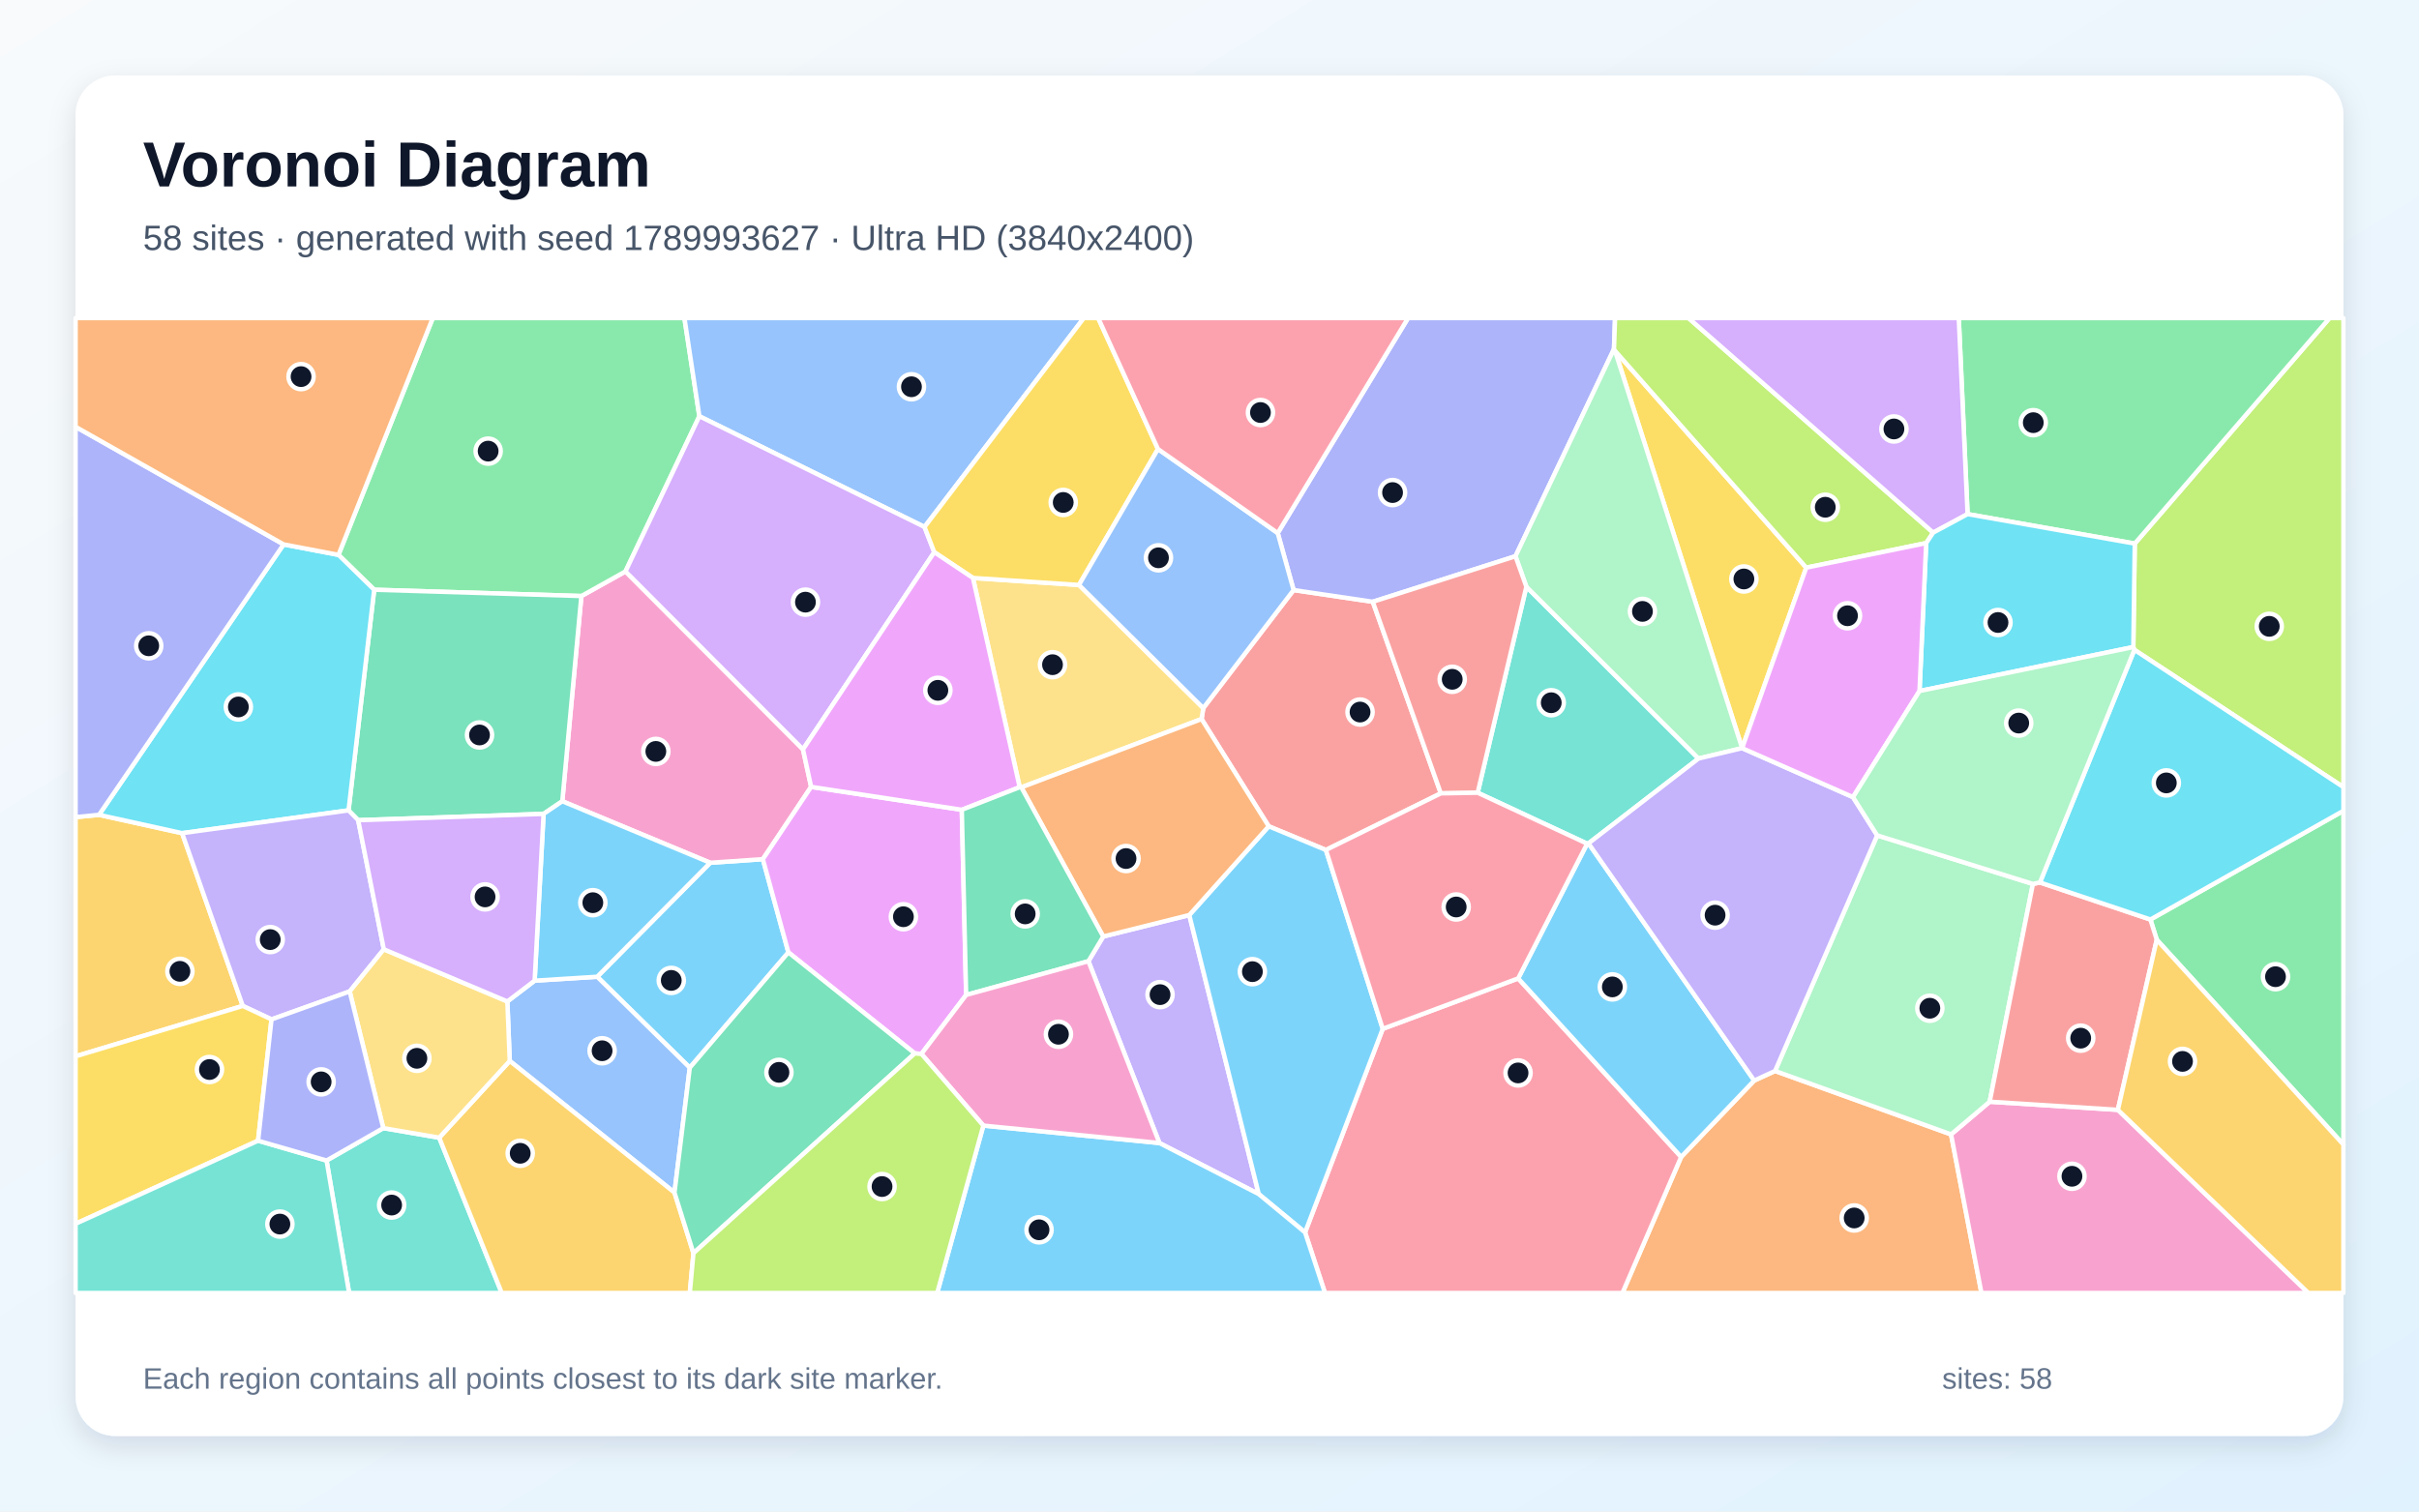
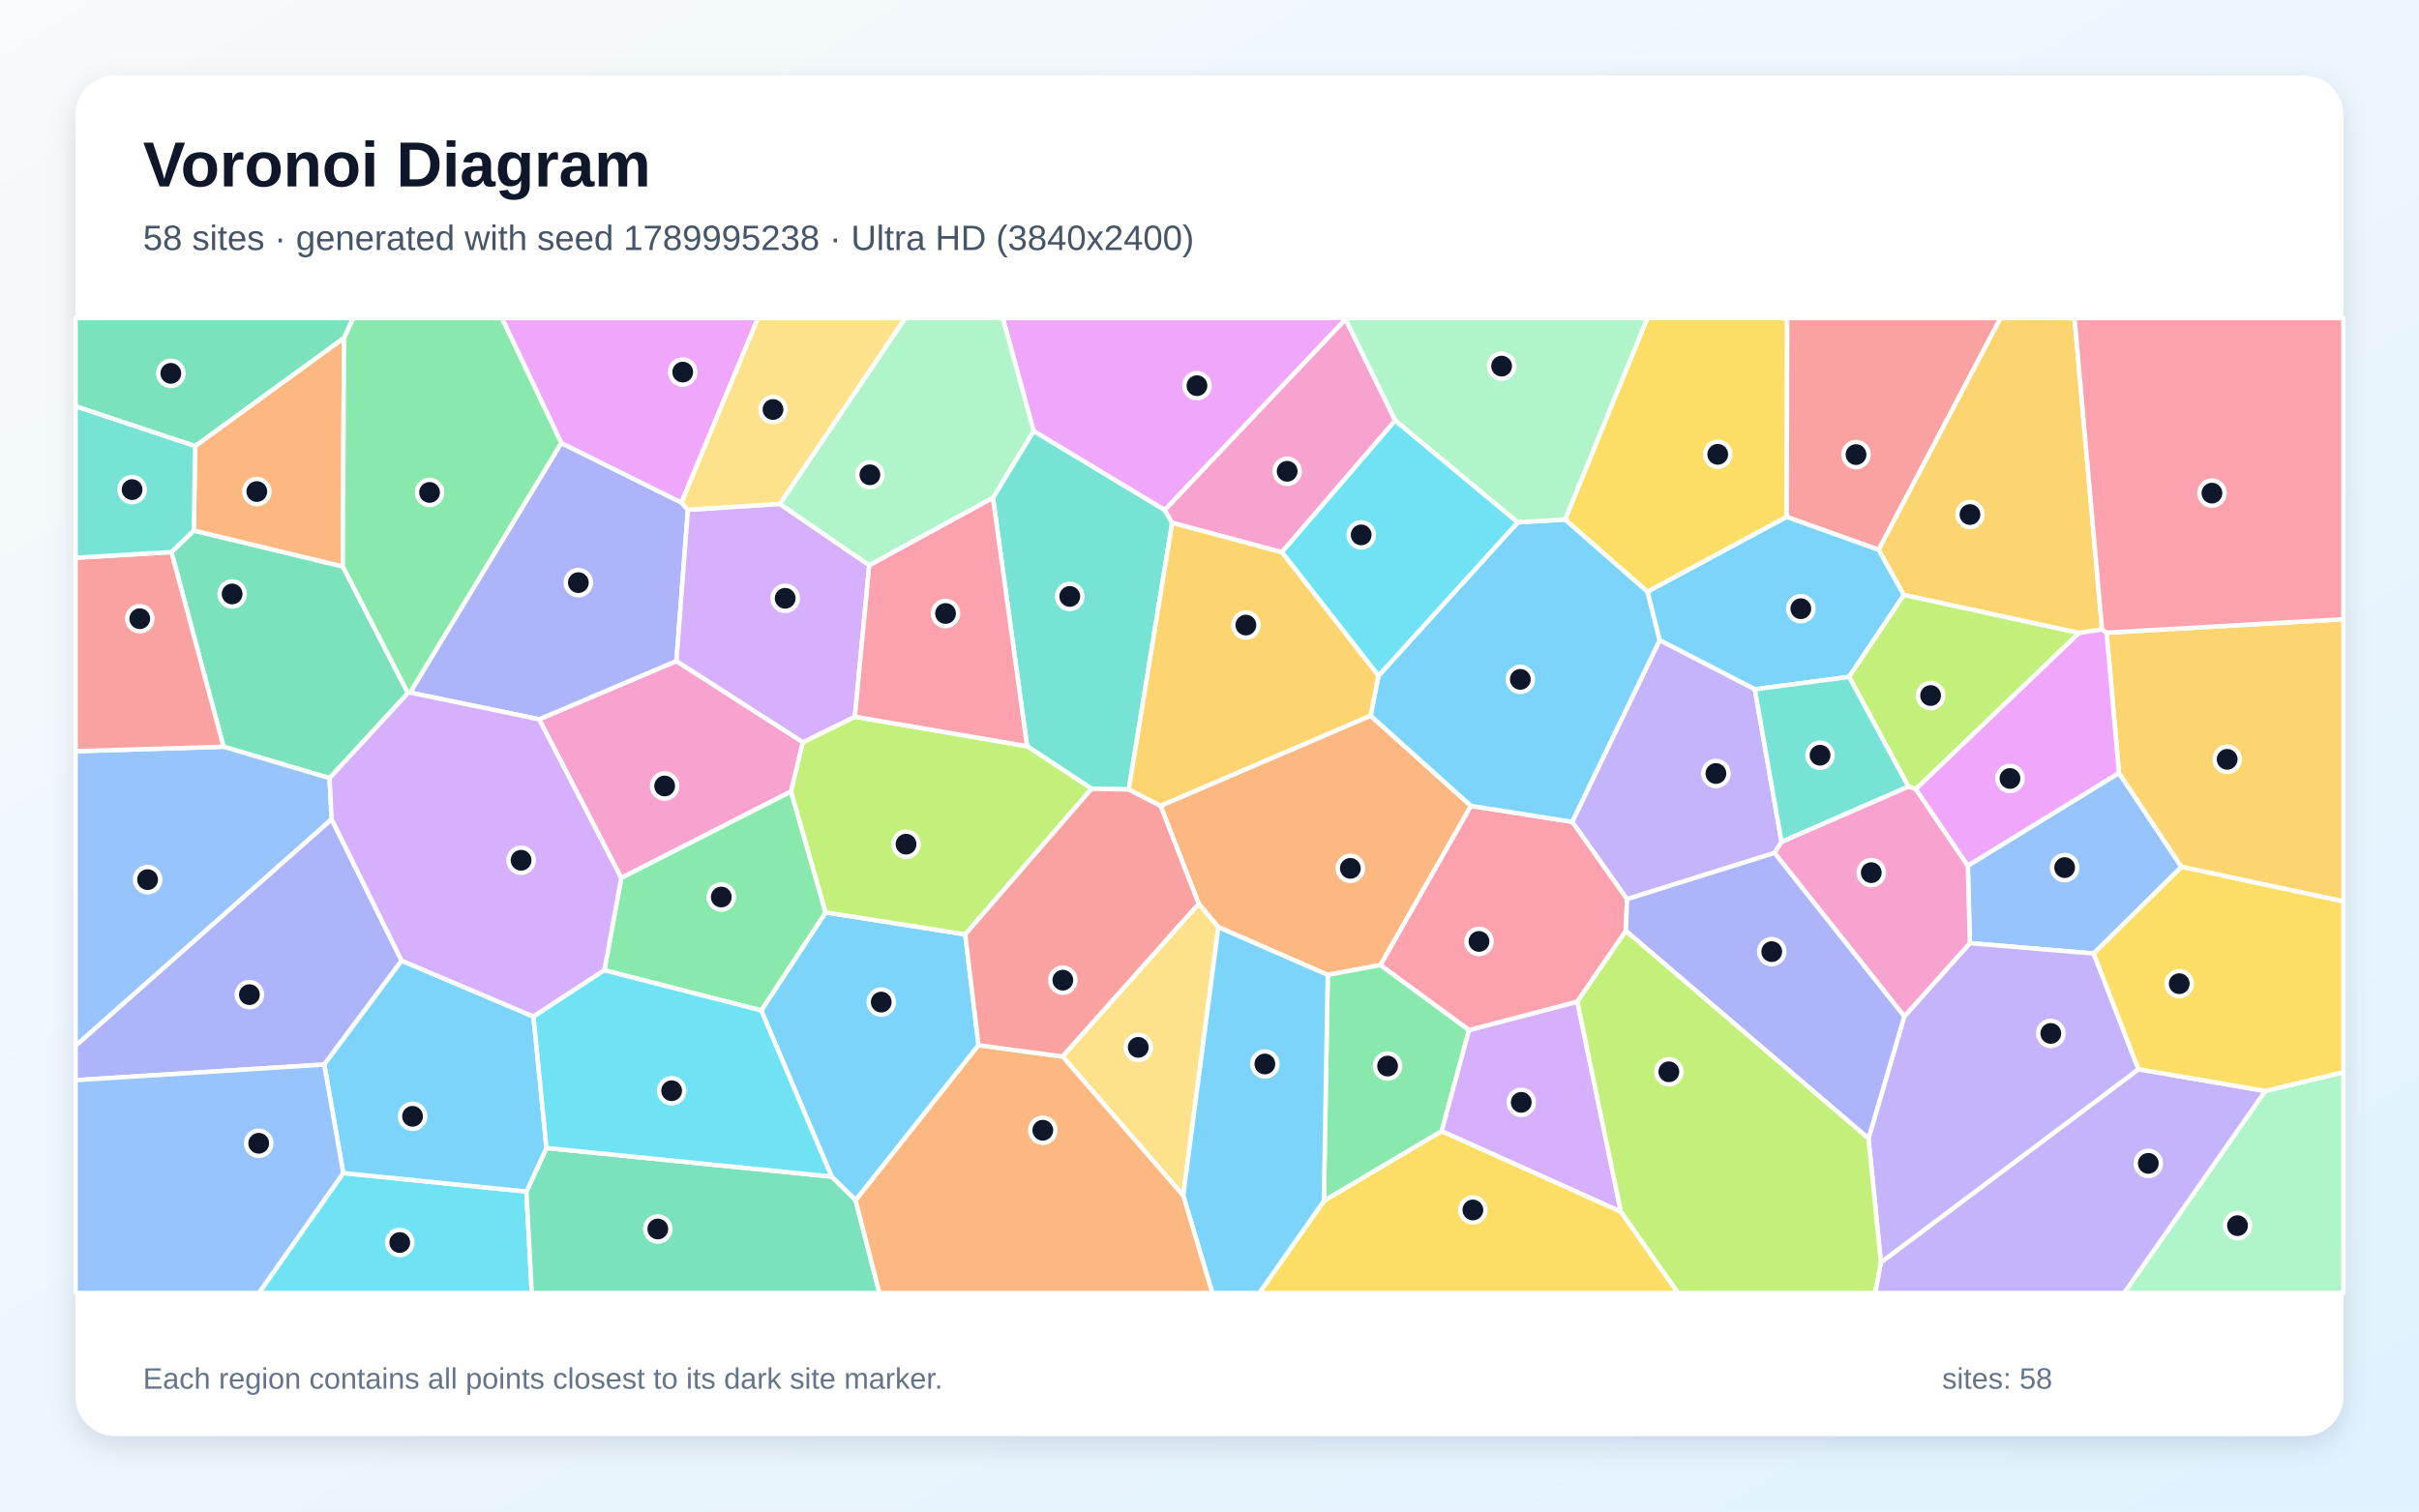
<svg xmlns="http://www.w3.org/2000/svg" width="3840" height="2400" viewBox="0 0 3840 2400" role="img" aria-labelledby="title description">
  <defs>
    <linearGradient id="background" x1="0" y1="0" x2="1" y2="1">
      <stop stop-color="#F8FAFC" />
      <stop offset="1" stop-color="#E0F2FE" />
    </linearGradient>
    <filter id="shadow" x="-5%" y="-5%" width="110%" height="110%">
      <feDropShadow dx="0" dy="15" stdDeviation="22" flood-color="#0F172A" flood-opacity=".12" />
    </filter>
  </defs>
  <rect width="3840" height="2400" fill="url(#background)" />
  <rect x="120" y="120" width="3600" height="2160" rx="63" fill="#FFFFFF" filter="url(#shadow)" />
  <g font-family="Arial, sans-serif">
    <text x="227" y="296" font-size="101" font-weight="700" fill="#0F172A">Voronoi Diagram</text>
-     <text x="227" y="397" font-size="56" fill="#475569">58 sites · generated with seed 1789993627 · Ultra HD (3840x2400)</text>
+     <text x="227" y="397" font-size="56" fill="#475569">58 sites · generated with seed 1789995238 · Ultra HD (3840x2400)</text>
  </g>
  <g stroke="#FFFFFF" stroke-width="7" stroke-linejoin="round">
-     <polygon points="1095.0,1695.3 948.0,1550.9 1127.4,1369.9 1211.0,1364.2 1251.5,1512.2" fill="#38BDF8" fill-opacity="0.65" />
-     <polygon points="1840.5,1814.9 1727.8,1526.2 1751.3,1487.0 1887.9,1452.9 1998.2,1896.0" fill="#A78BFA" fill-opacity="0.65" />
-     <polygon points="1274.7,1189.8 1287.6,1249.4 1211.0,1364.2 1127.4,1369.9 892.6,1272.2 922.9,946.4 992.9,907.3" fill="#F472B6" fill-opacity="0.65" />
-     <polygon points="2668.7,1837.0 2784.7,1715.7 2817.8,1700.5 3097.2,1801.2 3145.4,2053.0 2575.5,2053.0" fill="#FB923C" fill-opacity="0.65" />
-     <polygon points="2867.3,901.3 2765.5,1187.9 2765.5,1187.9 2563.7,557.0" fill="#FACC15" fill-opacity="0.65" />
-     <polygon points="1110.2,660.9 992.9,907.3 922.9,946.4 594.0,936.4 537.3,881.0 687.0,505.0 1086.5,505.0" fill="#4ADE80" fill-opacity="0.65" />
-     <polygon points="2345.7,1258.7 2423.0,931.6 2696.3,1204.4 2521.6,1339.1 2519.5,1339.6" fill="#2DD4BF" fill-opacity="0.65" />
-     <polygon points="1467.6,836.7 1110.2,660.9 1086.5,505.0 1720.5,505.0" fill="#60A5FA" fill-opacity="0.65" />
-     <polygon points="1462.7,1673.4 1452.1,1672.6 1251.5,1512.2 1211.0,1364.2 1287.6,1249.4 1526.8,1285.8 1533.7,1579.8" fill="#E879F9" fill-opacity="0.65" />
-     <polygon points="862.9,1292.3 568.6,1302.3 553.3,1286.7 594.0,936.4 922.9,946.4 892.6,1272.2" fill="#34D399" fill-opacity="0.65" />
-     <polygon points="2104.8,1349.6 2014.0,1312.0 1907.4,1141.7 1910.1,1124.3 2053.5,936.9 2179.2,955.5 2287.2,1259.7" fill="#F87171" fill-opacity="0.65" />
-     <polygon points="2562.1,554.2 2405.7,883.2 2179.2,955.5 2053.5,936.9 2028.3,846.4 2235.2,505.0 2563.8,505.0" fill="#818CF8" fill-opacity="0.65" />
-     <polygon points="120.0,1677.2 120.0,1297.4 157.2,1293.8 289.1,1322.9 385.4,1597.2" fill="#FBBF24" fill-opacity="0.65" />
-     <polygon points="3388.2,1031.8 3386.5,1027.4 3388.8,863.1 3698.0,505.0 3720.0,505.0 3720.0,1249.8" fill="#A3E635" fill-opacity="0.65" />
-     <polygon points="1467.6,836.7 1483.1,876.8 1274.7,1189.8 992.9,907.3 1110.2,660.9" fill="#C084FC" fill-opacity="0.65" />
-     <polygon points="2071.7,1956.8 2195.0,1633.6 2410.0,1553.5 2668.7,1837.0 2575.5,2053.0 2103.3,2053.0" fill="#FB7185" fill-opacity="0.65" />
-     <polygon points="289.1,1322.9 157.2,1293.8 450.2,864.4 537.3,881.0 594.0,936.4 553.3,1286.7" fill="#22D3EE" fill-opacity="0.65" />
-     <polygon points="2405.7,883.2 2562.1,554.2 2563.7,557.0 2765.5,1187.9 2696.3,1204.4 2423.0,931.6" fill="#86EFAC" fill-opacity="0.65" />
-     <polygon points="1618.7,1249.9 1544.5,917.7 1712.8,928.8 1910.1,1124.3 1907.4,1141.7 1621.3,1250.2" fill="#FCD34D" fill-opacity="0.65" />
-     <polygon points="2195.0,1633.6 2071.7,1956.8 1998.2,1896.0 1887.9,1452.9 2014.0,1312.0 2104.8,1349.6" fill="#38BDF8" fill-opacity="0.65" />
-     <polygon points="2410.0,1553.5 2519.5,1339.6 2521.6,1339.1 2784.7,1715.7 2668.7,1837.0" fill="#38BDF8" fill-opacity="0.65" />
-     <polygon points="609.3,1507.3 555.1,1574.2 431.0,1618.6 385.4,1597.2 289.1,1322.9 553.3,1286.7 568.6,1302.3" fill="#A78BFA" fill-opacity="0.65" />
-     <polygon points="3097.2,1801.2 3158.5,1749.3 3362.0,1762.2 3664.4,2053.0 3145.4,2053.0" fill="#F472B6" fill-opacity="0.65" />
-     <polygon points="1621.3,1250.2 1907.4,1141.7 2014.0,1312.0 1887.9,1452.9 1751.3,1487.0" fill="#FB923C" fill-opacity="0.65" />
-     <polygon points="1838.2,713.0 1712.8,928.8 1544.5,917.7 1483.1,876.8 1467.6,836.7 1720.5,505.0 1743.3,505.0" fill="#FACC15" fill-opacity="0.65" />
-     <polygon points="3388.8,863.1 3123.4,816.3 3109.4,505.0 3698.0,505.0" fill="#4ADE80" fill-opacity="0.65" />
-     <polygon points="518.4,1842.7 608.4,1791.2 697.2,1806.4 796.5,2053.0 554.2,2053.0" fill="#2DD4BF" fill-opacity="0.65" />
-     <polygon points="1070.7,1893.6 809.2,1684.6 805.4,1590.1 848.7,1557.1 948.0,1550.9 1095.0,1695.3" fill="#60A5FA" fill-opacity="0.65" />
-     <polygon points="1483.1,876.8 1544.5,917.7 1618.7,1249.9 1526.8,1285.8 1287.6,1249.4 1274.7,1189.8" fill="#E879F9" fill-opacity="0.65" />
-     <polygon points="1533.7,1579.8 1526.8,1285.8 1618.7,1249.9 1621.3,1250.2 1751.3,1487.0 1727.8,1526.2" fill="#34D399" fill-opacity="0.65" />
-     <polygon points="2405.7,883.2 2423.0,931.6 2345.7,1258.7 2287.2,1259.7 2179.2,955.5" fill="#F87171" fill-opacity="0.65" />
-     <polygon points="450.2,864.4 157.2,1293.8 120.0,1297.4 120.0,677.7" fill="#818CF8" fill-opacity="0.65" />
-     <polygon points="697.2,1806.4 809.2,1684.6 1070.7,1893.6 1100.8,1989.8 1095.0,2053.0 796.5,2053.0" fill="#FBBF24" fill-opacity="0.65" />
-     <polygon points="3068.8,845.7 3057.7,862.3 2867.3,901.3 2563.7,557.0 2562.1,554.2 2563.8,505.0 2680.4,505.0" fill="#A3E635" fill-opacity="0.65" />
-     <polygon points="3123.4,816.3 3068.8,845.7 2680.4,505.0 3109.4,505.0" fill="#C084FC" fill-opacity="0.65" />
-     <polygon points="2410.0,1553.5 2195.0,1633.6 2104.8,1349.6 2287.2,1259.7 2345.7,1258.7 2519.5,1339.6" fill="#FB7185" fill-opacity="0.65" />
-     <polygon points="3047.1,1097.2 3057.7,862.3 3068.8,845.7 3123.4,816.3 3388.8,863.1 3386.5,1027.4" fill="#22D3EE" fill-opacity="0.65" />
-     <polygon points="3227.1,1403.5 3158.5,1749.3 3097.2,1801.2 2817.8,1700.5 2979.9,1326.4" fill="#86EFAC" fill-opacity="0.65" />
-     <polygon points="805.4,1590.1 809.2,1684.6 697.2,1806.4 608.4,1791.2 555.1,1574.2 609.3,1507.3" fill="#FCD34D" fill-opacity="0.65" />
-     <polygon points="1561.0,1787.2 1840.5,1814.9 1998.2,1896.0 2071.7,1956.8 2103.3,2053.0 1487.7,2053.0" fill="#38BDF8" fill-opacity="0.65" />
-     <polygon points="848.7,1557.1 862.9,1292.3 892.6,1272.2 1127.4,1369.9 948.0,1550.9" fill="#38BDF8" fill-opacity="0.65" />
-     <polygon points="2941.5,1265.7 2979.9,1326.4 2817.8,1700.5 2784.7,1715.7 2521.6,1339.1 2696.3,1204.4 2765.5,1187.9 2765.5,1187.9" fill="#A78BFA" fill-opacity="0.65" />
-     <polygon points="1561.0,1787.2 1462.7,1673.4 1533.7,1579.8 1727.8,1526.2 1840.5,1814.9" fill="#F472B6" fill-opacity="0.65" />
-     <polygon points="537.3,881.0 450.2,864.4 120.0,677.7 120.0,505.0 687.0,505.0" fill="#FB923C" fill-opacity="0.65" />
-     <polygon points="409.7,1811.2 120.0,1943.1 120.0,1677.2 385.4,1597.2 431.0,1618.6" fill="#FACC15" fill-opacity="0.65" />
-     <polygon points="3423.7,1492.1 3413.6,1460.0 3720.0,1287.4 3720.0,1817.4" fill="#4ADE80" fill-opacity="0.65" />
-     <polygon points="120.0,1943.1 409.7,1811.2 518.4,1842.7 554.2,2053.0 120.0,2053.0" fill="#2DD4BF" fill-opacity="0.65" />
-     <polygon points="1838.2,713.0 2028.3,846.4 2053.5,936.9 1910.1,1124.3 1712.8,928.8" fill="#60A5FA" fill-opacity="0.65" />
-     <polygon points="3057.7,862.3 3047.1,1097.2 2941.5,1265.7 2765.5,1187.9 2867.3,901.3" fill="#E879F9" fill-opacity="0.65" />
-     <polygon points="1100.8,1989.8 1070.7,1893.6 1095.0,1695.3 1251.5,1512.2 1452.1,1672.6" fill="#34D399" fill-opacity="0.65" />
-     <polygon points="3238.3,1401.2 3413.6,1460.0 3423.7,1492.1 3362.0,1762.2 3158.5,1749.3 3227.1,1403.5" fill="#F87171" fill-opacity="0.65" />
-     <polygon points="409.7,1811.2 431.0,1618.6 555.1,1574.2 608.4,1791.2 518.4,1842.7" fill="#818CF8" fill-opacity="0.65" />
-     <polygon points="3362.0,1762.2 3423.7,1492.1 3720.0,1817.4 3720.0,2053.0 3664.4,2053.0" fill="#FBBF24" fill-opacity="0.65" />
-     <polygon points="1100.8,1989.8 1452.1,1672.6 1462.7,1673.4 1561.0,1787.2 1487.7,2053.0 1095.0,2053.0" fill="#A3E635" fill-opacity="0.65" />
-     <polygon points="848.7,1557.1 805.4,1590.1 609.3,1507.3 568.6,1302.3 862.9,1292.3" fill="#C084FC" fill-opacity="0.65" />
-     <polygon points="2028.3,846.4 1838.2,713.0 1743.3,505.0 2235.2,505.0" fill="#FB7185" fill-opacity="0.65" />
-     <polygon points="3413.6,1460.0 3238.3,1401.2 3388.2,1031.8 3720.0,1249.8 3720.0,1287.4" fill="#22D3EE" fill-opacity="0.65" />
-     <polygon points="3047.1,1097.2 3386.5,1027.4 3388.2,1031.8 3238.3,1401.2 3227.1,1403.5 2979.9,1326.4 2941.5,1265.7" fill="#86EFAC" fill-opacity="0.65" />
+     <polygon points="2982.3,872.8 3022.4,944.7 2935.3,1074.8 2785.7,1094.5 2634.5,1016.6 2615.1,939.5 2836.3,820.5" fill="#38BDF8" fill-opacity="0.65" />
+     <polygon points="2828.1,1336.8 2816.9,1354.3 2582.8,1427.7 2495.7,1304.9 2634.5,1016.6 2785.7,1094.5" fill="#A78BFA" fill-opacity="0.65" />
+     <polygon points="1274.6,1178.5 1255.8,1256.7 986.2,1394.1 855.8,1142.1 1073.8,1049.6" fill="#F472B6" fill-opacity="0.65" />
+     <polygon points="2175.7,1136.3 2335.1,1279.6 2191.5,1532.3 2107.7,1548.0 1934.1,1472.2 1902.8,1435.0 1842.3,1279.4" fill="#FB923C" fill-opacity="0.65" />
+     <polygon points="2484.4,824.9 2615.0,505.0 2837.0,505.0 2836.3,820.5 2615.1,939.5" fill="#FACC15" fill-opacity="0.65" />
+     <polygon points="2101.6,1906.9 2107.7,1548.0 2191.5,1532.3 2332.1,1635.5 2288.5,1796.2" fill="#4ADE80" fill-opacity="0.65" />
+     <polygon points="1576.2,790.2 1640.8,684.2 1849.0,809.8 1860.7,830.2 1791.9,1253.5 1732.8,1252.4 1630.4,1184.8" fill="#2DD4BF" fill-opacity="0.65" />
+     <polygon points="3363.7,1227.3 3463.0,1376.4 3323.6,1514.0 3127.0,1497.6 3123.8,1374.5" fill="#60A5FA" fill-opacity="0.65" />
+     <polygon points="2136.1,507.0 1849.0,809.8 1640.8,684.2 1591.9,505.0 2136.0,505.0" fill="#E879F9" fill-opacity="0.65" />
+     <polygon points="523.2,1235.5 354.9,1185.7 272.1,876.6 307.7,842.4 544.2,899.4 647.6,1100.5" fill="#34D399" fill-opacity="0.65" />
+     <polygon points="2982.3,872.8 2836.3,820.5 2837.0,505.0 3175.8,505.0" fill="#F87171" fill-opacity="0.65" />
+     <polygon points="650.8,1099.7 891.0,703.4 1081.8,798.0 1092.0,809.5 1073.8,1049.6 855.8,1142.1" fill="#818CF8" fill-opacity="0.65" />
+     <polygon points="3336.9,999.5 3300.3,1005.1 3022.4,944.7 2982.3,872.8 3175.8,505.0 3293.2,505.0" fill="#FBBF24" fill-opacity="0.65" />
+     <polygon points="3300.3,1005.1 3041.2,1252.9 3029.5,1249.0 2935.3,1074.8 3022.4,944.7" fill="#A3E635" fill-opacity="0.65" />
+     <polygon points="2573.1,1924.1 2288.5,1796.2 2332.1,1635.5 2503.9,1590.4" fill="#C084FC" fill-opacity="0.65" />
+     <polygon points="2581.0,1478.1 2503.9,1590.4 2332.1,1635.5 2191.5,1532.3 2335.1,1279.6 2495.7,1304.9 2582.8,1427.7" fill="#FB7185" fill-opacity="0.65" />
+     <polygon points="544.9,1862.6 835.7,1892.0 844.2,2053.0 410.9,2053.0" fill="#22D3EE" fill-opacity="0.65" />
+     <polygon points="3595.9,1732.3 3720.0,1702.4 3720.0,2053.0 3371.9,2053.0" fill="#86EFAC" fill-opacity="0.65" />
+     <polygon points="1686.6,1677.5 1902.8,1435.0 1934.1,1472.2 1878.3,1898.3" fill="#FCD34D" fill-opacity="0.65" />
+     <polygon points="1553.4,1659.7 1358.2,1905.8 1320.1,1868.2 1208.4,1604.4 1310.6,1448.7 1532.2,1483.6" fill="#38BDF8" fill-opacity="0.65" />
+     <polygon points="2335.1,1279.6 2175.7,1136.3 2188.2,1072.9 2409.4,829.3 2484.4,824.9 2615.1,939.5 2634.5,1016.6 2495.7,1304.9" fill="#38BDF8" fill-opacity="0.65" />
+     <polygon points="2985.8,2004.4 3394.7,1697.7 3595.9,1732.3 3371.9,2053.0 2976.5,2053.0" fill="#A78BFA" fill-opacity="0.65" />
+     <polygon points="2214.9,667.6 2034.9,876.9 1860.7,830.2 1849.0,809.8 2136.1,507.0" fill="#F472B6" fill-opacity="0.65" />
+     <polygon points="546.1,536.4 544.2,899.4 307.7,842.4 309.8,708.2" fill="#FB923C" fill-opacity="0.65" />
+     <polygon points="2101.6,1906.9 2288.5,1796.2 2573.1,1924.1 2664.0,2053.0 1999.0,2053.0" fill="#FACC15" fill-opacity="0.65" />
+     <polygon points="1310.6,1448.7 1208.4,1604.4 959.4,1540.6 986.2,1394.1 1255.8,1256.7" fill="#4ADE80" fill-opacity="0.65" />
+     <polygon points="3029.5,1249.0 2828.1,1336.8 2785.7,1094.5 2935.3,1074.8" fill="#2DD4BF" fill-opacity="0.65" />
+     <polygon points="526.5,1300.9 120.0,1660.6 120.0,1192.8 354.9,1185.7 523.2,1235.5" fill="#60A5FA" fill-opacity="0.65" />
+     <polygon points="1081.8,798.0 891.0,703.4 796.6,505.0 1203.4,505.0" fill="#E879F9" fill-opacity="0.65" />
+     <polygon points="835.7,1892.0 867.5,1822.8 1320.1,1868.2 1358.2,1905.8 1396.0,2053.0 844.2,2053.0" fill="#34D399" fill-opacity="0.65" />
+     <polygon points="120.0,1192.8 120.0,885.6 272.1,876.6 354.9,1185.7" fill="#F87171" fill-opacity="0.65" />
+     <polygon points="637.6,1525.4 514.7,1690.3 120.0,1715.1 120.0,1660.6 526.5,1300.9" fill="#818CF8" fill-opacity="0.65" />
+     <polygon points="3463.0,1376.4 3363.7,1227.3 3344.0,1004.6 3720.0,983.1 3720.0,1431.3" fill="#FBBF24" fill-opacity="0.65" />
+     <polygon points="1532.2,1483.6 1310.6,1448.7 1255.8,1256.7 1274.6,1178.5 1357.1,1138.0 1630.4,1184.8 1732.8,1252.4" fill="#A3E635" fill-opacity="0.65" />
+     <polygon points="1237.9,800.1 1379.9,897.4 1357.1,1138.0 1274.6,1178.5 1073.8,1049.6 1092.0,809.5" fill="#C084FC" fill-opacity="0.65" />
+     <polygon points="1379.9,897.4 1576.2,790.2 1630.4,1184.8 1357.1,1138.0" fill="#FB7185" fill-opacity="0.65" />
+     <polygon points="2409.4,829.3 2188.2,1072.9 2034.9,876.9 2214.9,667.6" fill="#22D3EE" fill-opacity="0.65" />
+     <polygon points="1640.8,684.2 1576.2,790.2 1379.9,897.4 1237.9,800.1 1436.9,505.0 1591.9,505.0" fill="#86EFAC" fill-opacity="0.65" />
+     <polygon points="1237.9,800.1 1092.0,809.5 1081.8,798.0 1203.4,505.0 1436.9,505.0" fill="#FCD34D" fill-opacity="0.65" />
+     <polygon points="1878.3,1898.3 1934.1,1472.2 2107.7,1548.0 2101.6,1906.9 1999.0,2053.0 1924.5,2053.0" fill="#38BDF8" fill-opacity="0.65" />
+     <polygon points="846.9,1614.1 867.5,1822.8 835.7,1892.0 544.9,1862.6 514.7,1690.3 637.6,1525.4" fill="#38BDF8" fill-opacity="0.65" />
+     <polygon points="2966.1,1807.7 3022.9,1613.9 3127.0,1497.6 3323.6,1514.0 3394.7,1697.7 2985.8,2004.4" fill="#A78BFA" fill-opacity="0.65" />
+     <polygon points="3022.9,1613.9 2816.9,1354.3 2828.1,1336.8 3029.5,1249.0 3041.2,1252.9 3123.8,1374.5 3127.0,1497.6" fill="#F472B6" fill-opacity="0.65" />
+     <polygon points="1358.2,1905.8 1553.4,1659.7 1686.6,1677.5 1878.3,1898.3 1924.5,2053.0 1396.0,2053.0" fill="#FB923C" fill-opacity="0.65" />
+     <polygon points="3595.9,1732.3 3394.7,1697.7 3323.6,1514.0 3463.0,1376.4 3720.0,1431.3 3720.0,1702.4" fill="#FACC15" fill-opacity="0.65" />
+     <polygon points="891.0,703.4 650.8,1099.7 647.6,1100.5 544.2,899.4 546.1,536.4 560.6,505.0 796.6,505.0" fill="#4ADE80" fill-opacity="0.65" />
+     <polygon points="309.8,708.2 307.7,842.4 272.1,876.6 120.0,885.6 120.0,644.9" fill="#2DD4BF" fill-opacity="0.65" />
+     <polygon points="120.0,1715.1 514.7,1690.3 544.9,1862.6 410.9,2053.0 120.0,2053.0" fill="#60A5FA" fill-opacity="0.65" />
+     <polygon points="3344.0,1004.6 3363.7,1227.3 3123.8,1374.5 3041.2,1252.9 3300.3,1005.1 3336.9,999.5" fill="#E879F9" fill-opacity="0.65" />
+     <polygon points="546.1,536.4 309.8,708.2 120.0,644.9 120.0,505.0 560.6,505.0" fill="#34D399" fill-opacity="0.65" />
+     <polygon points="1553.4,1659.7 1532.2,1483.6 1732.8,1252.4 1791.9,1253.5 1842.3,1279.4 1902.8,1435.0 1686.6,1677.5" fill="#F87171" fill-opacity="0.65" />
+     <polygon points="2581.0,1478.1 2582.8,1427.7 2816.9,1354.3 3022.9,1613.9 2966.1,1807.7" fill="#818CF8" fill-opacity="0.65" />
+     <polygon points="2034.9,876.9 2188.2,1072.9 2175.7,1136.3 1842.3,1279.4 1791.9,1253.5 1860.7,830.2" fill="#FBBF24" fill-opacity="0.65" />
+     <polygon points="2573.1,1924.1 2503.9,1590.4 2581.0,1478.1 2966.1,1807.7 2985.8,2004.4 2976.5,2053.0 2664.0,2053.0" fill="#A3E635" fill-opacity="0.65" />
+     <polygon points="959.4,1540.6 846.9,1614.1 637.6,1525.4 526.5,1300.9 523.2,1235.5 647.6,1100.5 650.8,1099.7 855.8,1142.1 986.2,1394.1" fill="#C084FC" fill-opacity="0.65" />
+     <polygon points="3344.0,1004.6 3336.9,999.5 3293.2,505.0 3720.0,505.0 3720.0,983.1" fill="#FB7185" fill-opacity="0.65" />
+     <polygon points="867.5,1822.8 846.9,1614.1 959.4,1540.6 1208.4,1604.4 1320.1,1868.2" fill="#22D3EE" fill-opacity="0.65" />
+     <polygon points="2409.4,829.3 2214.9,667.6 2136.1,507.0 2136.0,505.0 2615.0,505.0 2484.4,824.9" fill="#86EFAC" fill-opacity="0.65" />
  </g>
  <g>
-     <circle cx="1065.6" cy="1556.7" r="20" fill="#0F172A" stroke="#FFFFFF" stroke-width="7" />
-     <circle cx="1841.5" cy="1579.3" r="20" fill="#0F172A" stroke="#FFFFFF" stroke-width="7" />
-     <circle cx="1041.1" cy="1193.1" r="20" fill="#0F172A" stroke="#FFFFFF" stroke-width="7" />
-     <circle cx="2943.4" cy="1933.9" r="20" fill="#0F172A" stroke="#FFFFFF" stroke-width="7" />
-     <circle cx="2768.3" cy="919.3" r="20" fill="#0F172A" stroke="#FFFFFF" stroke-width="7" />
-     <circle cx="774.9" cy="716.3" r="20" fill="#0F172A" stroke="#FFFFFF" stroke-width="7" />
-     <circle cx="2462.5" cy="1115.8" r="20" fill="#0F172A" stroke="#FFFFFF" stroke-width="7" />
-     <circle cx="1446.9" cy="614.1" r="20" fill="#0F172A" stroke="#FFFFFF" stroke-width="7" />
-     <circle cx="1434.1" cy="1455.6" r="20" fill="#0F172A" stroke="#FFFFFF" stroke-width="7" />
-     <circle cx="761.2" cy="1167.0" r="20" fill="#0F172A" stroke="#FFFFFF" stroke-width="7" />
-     <circle cx="2159.0" cy="1130.6" r="20" fill="#0F172A" stroke="#FFFFFF" stroke-width="7" />
-     <circle cx="2210.6" cy="782.1" r="20" fill="#0F172A" stroke="#FFFFFF" stroke-width="7" />
-     <circle cx="285.6" cy="1542.3" r="20" fill="#0F172A" stroke="#FFFFFF" stroke-width="7" />
-     <circle cx="3602.3" cy="994.5" r="20" fill="#0F172A" stroke="#FFFFFF" stroke-width="7" />
-     <circle cx="1278.6" cy="956.1" r="20" fill="#0F172A" stroke="#FFFFFF" stroke-width="7" />
-     <circle cx="2409.8" cy="1703.6" r="20" fill="#0F172A" stroke="#FFFFFF" stroke-width="7" />
-     <circle cx="378.4" cy="1122.5" r="20" fill="#0F172A" stroke="#FFFFFF" stroke-width="7" />
-     <circle cx="2607.3" cy="970.8" r="20" fill="#0F172A" stroke="#FFFFFF" stroke-width="7" />
-     <circle cx="1670.8" cy="1055.4" r="20" fill="#0F172A" stroke="#FFFFFF" stroke-width="7" />
-     <circle cx="1988.1" cy="1542.8" r="20" fill="#0F172A" stroke="#FFFFFF" stroke-width="7" />
-     <circle cx="2559.5" cy="1567.0" r="20" fill="#0F172A" stroke="#FFFFFF" stroke-width="7" />
-     <circle cx="429.0" cy="1491.9" r="20" fill="#0F172A" stroke="#FFFFFF" stroke-width="7" />
-     <circle cx="3289.1" cy="1867.7" r="20" fill="#0F172A" stroke="#FFFFFF" stroke-width="7" />
-     <circle cx="1787.5" cy="1363.2" r="20" fill="#0F172A" stroke="#FFFFFF" stroke-width="7" />
-     <circle cx="1687.8" cy="797.8" r="20" fill="#0F172A" stroke="#FFFFFF" stroke-width="7" />
-     <circle cx="3227.7" cy="671.1" r="20" fill="#0F172A" stroke="#FFFFFF" stroke-width="7" />
-     <circle cx="621.7" cy="1913.4" r="20" fill="#0F172A" stroke="#FFFFFF" stroke-width="7" />
-     <circle cx="955.8" cy="1668.4" r="20" fill="#0F172A" stroke="#FFFFFF" stroke-width="7" />
-     <circle cx="1488.8" cy="1096.1" r="20" fill="#0F172A" stroke="#FFFFFF" stroke-width="7" />
-     <circle cx="1627.4" cy="1451.1" r="20" fill="#0F172A" stroke="#FFFFFF" stroke-width="7" />
-     <circle cx="2305.3" cy="1078.6" r="20" fill="#0F172A" stroke="#FFFFFF" stroke-width="7" />
-     <circle cx="236.1" cy="1025.4" r="20" fill="#0F172A" stroke="#FFFFFF" stroke-width="7" />
-     <circle cx="825.8" cy="1831.2" r="20" fill="#0F172A" stroke="#FFFFFF" stroke-width="7" />
-     <circle cx="2897.5" cy="805.4" r="20" fill="#0F172A" stroke="#FFFFFF" stroke-width="7" />
-     <circle cx="3006.5" cy="681.1" r="20" fill="#0F172A" stroke="#FFFFFF" stroke-width="7" />
-     <circle cx="2311.6" cy="1440.1" r="20" fill="#0F172A" stroke="#FFFFFF" stroke-width="7" />
-     <circle cx="3171.7" cy="988.4" r="20" fill="#0F172A" stroke="#FFFFFF" stroke-width="7" />
-     <circle cx="3063.5" cy="1600.9" r="20" fill="#0F172A" stroke="#FFFFFF" stroke-width="7" />
-     <circle cx="661.8" cy="1680.4" r="20" fill="#0F172A" stroke="#FFFFFF" stroke-width="7" />
-     <circle cx="1649.4" cy="1952.7" r="20" fill="#0F172A" stroke="#FFFFFF" stroke-width="7" />
-     <circle cx="941.1" cy="1433.3" r="20" fill="#0F172A" stroke="#FFFFFF" stroke-width="7" />
-     <circle cx="2722.6" cy="1453.1" r="20" fill="#0F172A" stroke="#FFFFFF" stroke-width="7" />
-     <circle cx="1680.2" cy="1642.2" r="20" fill="#0F172A" stroke="#FFFFFF" stroke-width="7" />
-     <circle cx="477.9" cy="598.0" r="20" fill="#0F172A" stroke="#FFFFFF" stroke-width="7" />
-     <circle cx="332.5" cy="1698.2" r="20" fill="#0F172A" stroke="#FFFFFF" stroke-width="7" />
-     <circle cx="3612.2" cy="1550.8" r="20" fill="#0F172A" stroke="#FFFFFF" stroke-width="7" />
-     <circle cx="444.3" cy="1943.6" r="20" fill="#0F172A" stroke="#FFFFFF" stroke-width="7" />
-     <circle cx="1839.0" cy="885.7" r="20" fill="#0F172A" stroke="#FFFFFF" stroke-width="7" />
-     <circle cx="2932.8" cy="977.7" r="20" fill="#0F172A" stroke="#FFFFFF" stroke-width="7" />
-     <circle cx="1236.5" cy="1702.7" r="20" fill="#0F172A" stroke="#FFFFFF" stroke-width="7" />
-     <circle cx="3303.0" cy="1648.4" r="20" fill="#0F172A" stroke="#FFFFFF" stroke-width="7" />
-     <circle cx="509.8" cy="1717.8" r="20" fill="#0F172A" stroke="#FFFFFF" stroke-width="7" />
-     <circle cx="3464.6" cy="1685.3" r="20" fill="#0F172A" stroke="#FFFFFF" stroke-width="7" />
-     <circle cx="1400.2" cy="1884.0" r="20" fill="#0F172A" stroke="#FFFFFF" stroke-width="7" />
-     <circle cx="770.0" cy="1424.1" r="20" fill="#0F172A" stroke="#FFFFFF" stroke-width="7" />
-     <circle cx="2000.9" cy="655.0" r="20" fill="#0F172A" stroke="#FFFFFF" stroke-width="7" />
-     <circle cx="3438.9" cy="1243.1" r="20" fill="#0F172A" stroke="#FFFFFF" stroke-width="7" />
-     <circle cx="3204.6" cy="1148.1" r="20" fill="#0F172A" stroke="#FFFFFF" stroke-width="7" />
+     <circle cx="2858.7" cy="966.5" r="20" fill="#0F172A" stroke="#FFFFFF" stroke-width="7" />
+     <circle cx="2723.9" cy="1228.2" r="20" fill="#0F172A" stroke="#FFFFFF" stroke-width="7" />
+     <circle cx="1055.1" cy="1248.0" r="20" fill="#0F172A" stroke="#FFFFFF" stroke-width="7" />
+     <circle cx="2143.6" cy="1378.8" r="20" fill="#0F172A" stroke="#FFFFFF" stroke-width="7" />
+     <circle cx="2726.8" cy="721.4" r="20" fill="#0F172A" stroke="#FFFFFF" stroke-width="7" />
+     <circle cx="2202.7" cy="1692.7" r="20" fill="#0F172A" stroke="#FFFFFF" stroke-width="7" />
+     <circle cx="1698.2" cy="947.0" r="20" fill="#0F172A" stroke="#FFFFFF" stroke-width="7" />
+     <circle cx="3277.5" cy="1377.6" r="20" fill="#0F172A" stroke="#FFFFFF" stroke-width="7" />
+     <circle cx="1900.1" cy="612.4" r="20" fill="#0F172A" stroke="#FFFFFF" stroke-width="7" />
+     <circle cx="368.5" cy="943.1" r="20" fill="#0F172A" stroke="#FFFFFF" stroke-width="7" />
+     <circle cx="2946.3" cy="721.8" r="20" fill="#0F172A" stroke="#FFFFFF" stroke-width="7" />
+     <circle cx="918.1" cy="925.1" r="20" fill="#0F172A" stroke="#FFFFFF" stroke-width="7" />
+     <circle cx="3127.2" cy="817.0" r="20" fill="#0F172A" stroke="#FFFFFF" stroke-width="7" />
+     <circle cx="3064.7" cy="1104.4" r="20" fill="#0F172A" stroke="#FFFFFF" stroke-width="7" />
+     <circle cx="2414.9" cy="1750.3" r="20" fill="#0F172A" stroke="#FFFFFF" stroke-width="7" />
+     <circle cx="2347.8" cy="1494.8" r="20" fill="#0F172A" stroke="#FFFFFF" stroke-width="7" />
+     <circle cx="634.6" cy="1972.9" r="20" fill="#0F172A" stroke="#FFFFFF" stroke-width="7" />
+     <circle cx="3551.9" cy="1946.1" r="20" fill="#0F172A" stroke="#FFFFFF" stroke-width="7" />
+     <circle cx="1806.9" cy="1663.0" r="20" fill="#0F172A" stroke="#FFFFFF" stroke-width="7" />
+     <circle cx="1398.9" cy="1591.1" r="20" fill="#0F172A" stroke="#FFFFFF" stroke-width="7" />
+     <circle cx="2413.4" cy="1078.7" r="20" fill="#0F172A" stroke="#FFFFFF" stroke-width="7" />
+     <circle cx="3410.3" cy="1847.2" r="20" fill="#0F172A" stroke="#FFFFFF" stroke-width="7" />
+     <circle cx="2043.3" cy="748.3" r="20" fill="#0F172A" stroke="#FFFFFF" stroke-width="7" />
+     <circle cx="407.7" cy="780.5" r="20" fill="#0F172A" stroke="#FFFFFF" stroke-width="7" />
+     <circle cx="2338.1" cy="1921.2" r="20" fill="#0F172A" stroke="#FFFFFF" stroke-width="7" />
+     <circle cx="1145.0" cy="1424.3" r="20" fill="#0F172A" stroke="#FFFFFF" stroke-width="7" />
+     <circle cx="2889.2" cy="1199.2" r="20" fill="#0F172A" stroke="#FFFFFF" stroke-width="7" />
+     <circle cx="234.3" cy="1396.7" r="20" fill="#0F172A" stroke="#FFFFFF" stroke-width="7" />
+     <circle cx="1083.8" cy="590.8" r="20" fill="#0F172A" stroke="#FFFFFF" stroke-width="7" />
+     <circle cx="1044.2" cy="1951.4" r="20" fill="#0F172A" stroke="#FFFFFF" stroke-width="7" />
+     <circle cx="221.9" cy="982.4" r="20" fill="#0F172A" stroke="#FFFFFF" stroke-width="7" />
+     <circle cx="395.9" cy="1579.3" r="20" fill="#0F172A" stroke="#FFFFFF" stroke-width="7" />
+     <circle cx="3535.5" cy="1205.7" r="20" fill="#0F172A" stroke="#FFFFFF" stroke-width="7" />
+     <circle cx="1438.3" cy="1340.4" r="20" fill="#0F172A" stroke="#FFFFFF" stroke-width="7" />
+     <circle cx="1246.4" cy="950.0" r="20" fill="#0F172A" stroke="#FFFFFF" stroke-width="7" />
+     <circle cx="1501.0" cy="974.1" r="20" fill="#0F172A" stroke="#FFFFFF" stroke-width="7" />
+     <circle cx="2160.8" cy="849.3" r="20" fill="#0F172A" stroke="#FFFFFF" stroke-width="7" />
+     <circle cx="1380.9" cy="753.9" r="20" fill="#0F172A" stroke="#FFFFFF" stroke-width="7" />
+     <circle cx="1227.1" cy="650.2" r="20" fill="#0F172A" stroke="#FFFFFF" stroke-width="7" />
+     <circle cx="2007.9" cy="1689.4" r="20" fill="#0F172A" stroke="#FFFFFF" stroke-width="7" />
+     <circle cx="654.9" cy="1772.5" r="20" fill="#0F172A" stroke="#FFFFFF" stroke-width="7" />
+     <circle cx="3255.5" cy="1640.9" r="20" fill="#0F172A" stroke="#FFFFFF" stroke-width="7" />
+     <circle cx="2970.5" cy="1385.6" r="20" fill="#0F172A" stroke="#FFFFFF" stroke-width="7" />
+     <circle cx="1655.4" cy="1794.6" r="20" fill="#0F172A" stroke="#FFFFFF" stroke-width="7" />
+     <circle cx="3459.4" cy="1561.9" r="20" fill="#0F172A" stroke="#FFFFFF" stroke-width="7" />
+     <circle cx="681.9" cy="781.9" r="20" fill="#0F172A" stroke="#FFFFFF" stroke-width="7" />
+     <circle cx="209.7" cy="777.4" r="20" fill="#0F172A" stroke="#FFFFFF" stroke-width="7" />
+     <circle cx="410.7" cy="1815.3" r="20" fill="#0F172A" stroke="#FFFFFF" stroke-width="7" />
+     <circle cx="3190.7" cy="1236.1" r="20" fill="#0F172A" stroke="#FFFFFF" stroke-width="7" />
+     <circle cx="271.2" cy="592.8" r="20" fill="#0F172A" stroke="#FFFFFF" stroke-width="7" />
+     <circle cx="1687.2" cy="1556.3" r="20" fill="#0F172A" stroke="#FFFFFF" stroke-width="7" />
+     <circle cx="2812.5" cy="1511.0" r="20" fill="#0F172A" stroke="#FFFFFF" stroke-width="7" />
+     <circle cx="1977.8" cy="992.5" r="20" fill="#0F172A" stroke="#FFFFFF" stroke-width="7" />
+     <circle cx="2649.2" cy="1701.8" r="20" fill="#0F172A" stroke="#FFFFFF" stroke-width="7" />
+     <circle cx="827.2" cy="1365.9" r="20" fill="#0F172A" stroke="#FFFFFF" stroke-width="7" />
+     <circle cx="3511.3" cy="783.0" r="20" fill="#0F172A" stroke="#FFFFFF" stroke-width="7" />
+     <circle cx="1066.2" cy="1731.9" r="20" fill="#0F172A" stroke="#FFFFFF" stroke-width="7" />
+     <circle cx="2383.7" cy="581.3" r="20" fill="#0F172A" stroke="#FFFFFF" stroke-width="7" />
  </g>
  <g font-family="Arial, sans-serif" font-size="47" fill="#64748B">
    <text x="227" y="2205">Each region contains all points closest to its dark site marker.</text>
    <text x="3083" y="2205">sites: 58</text>
  </g>
</svg>
